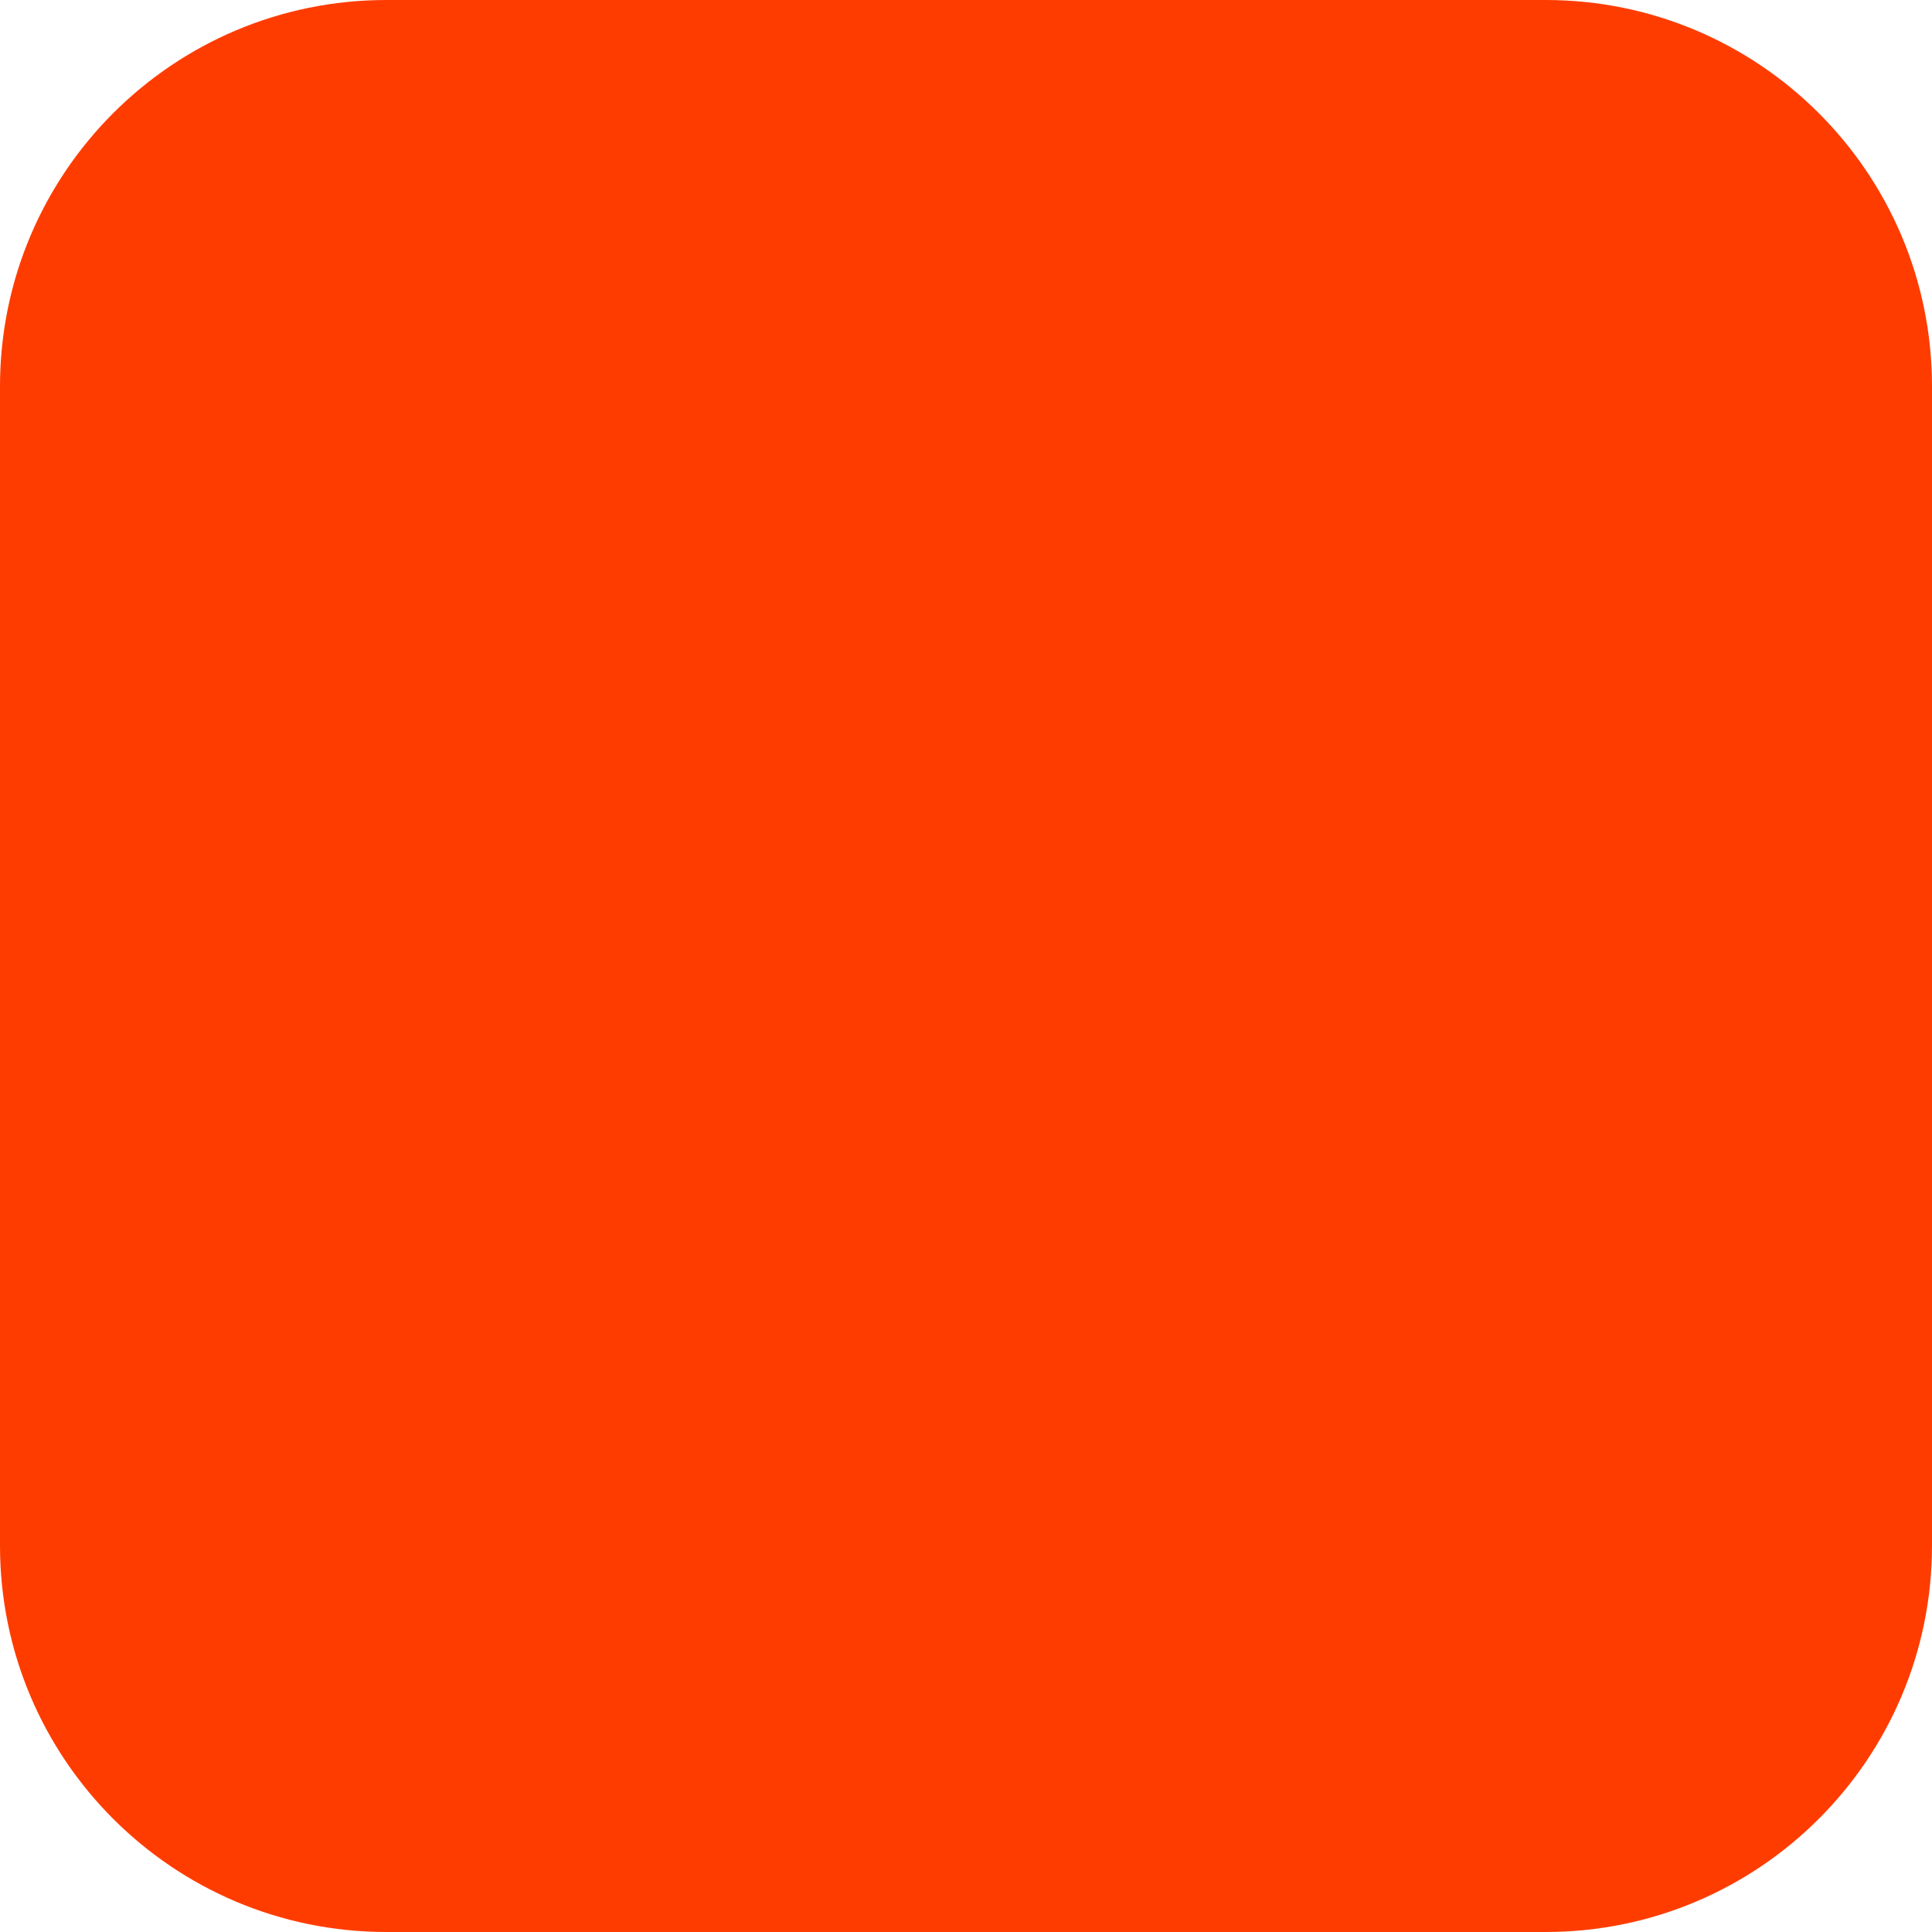
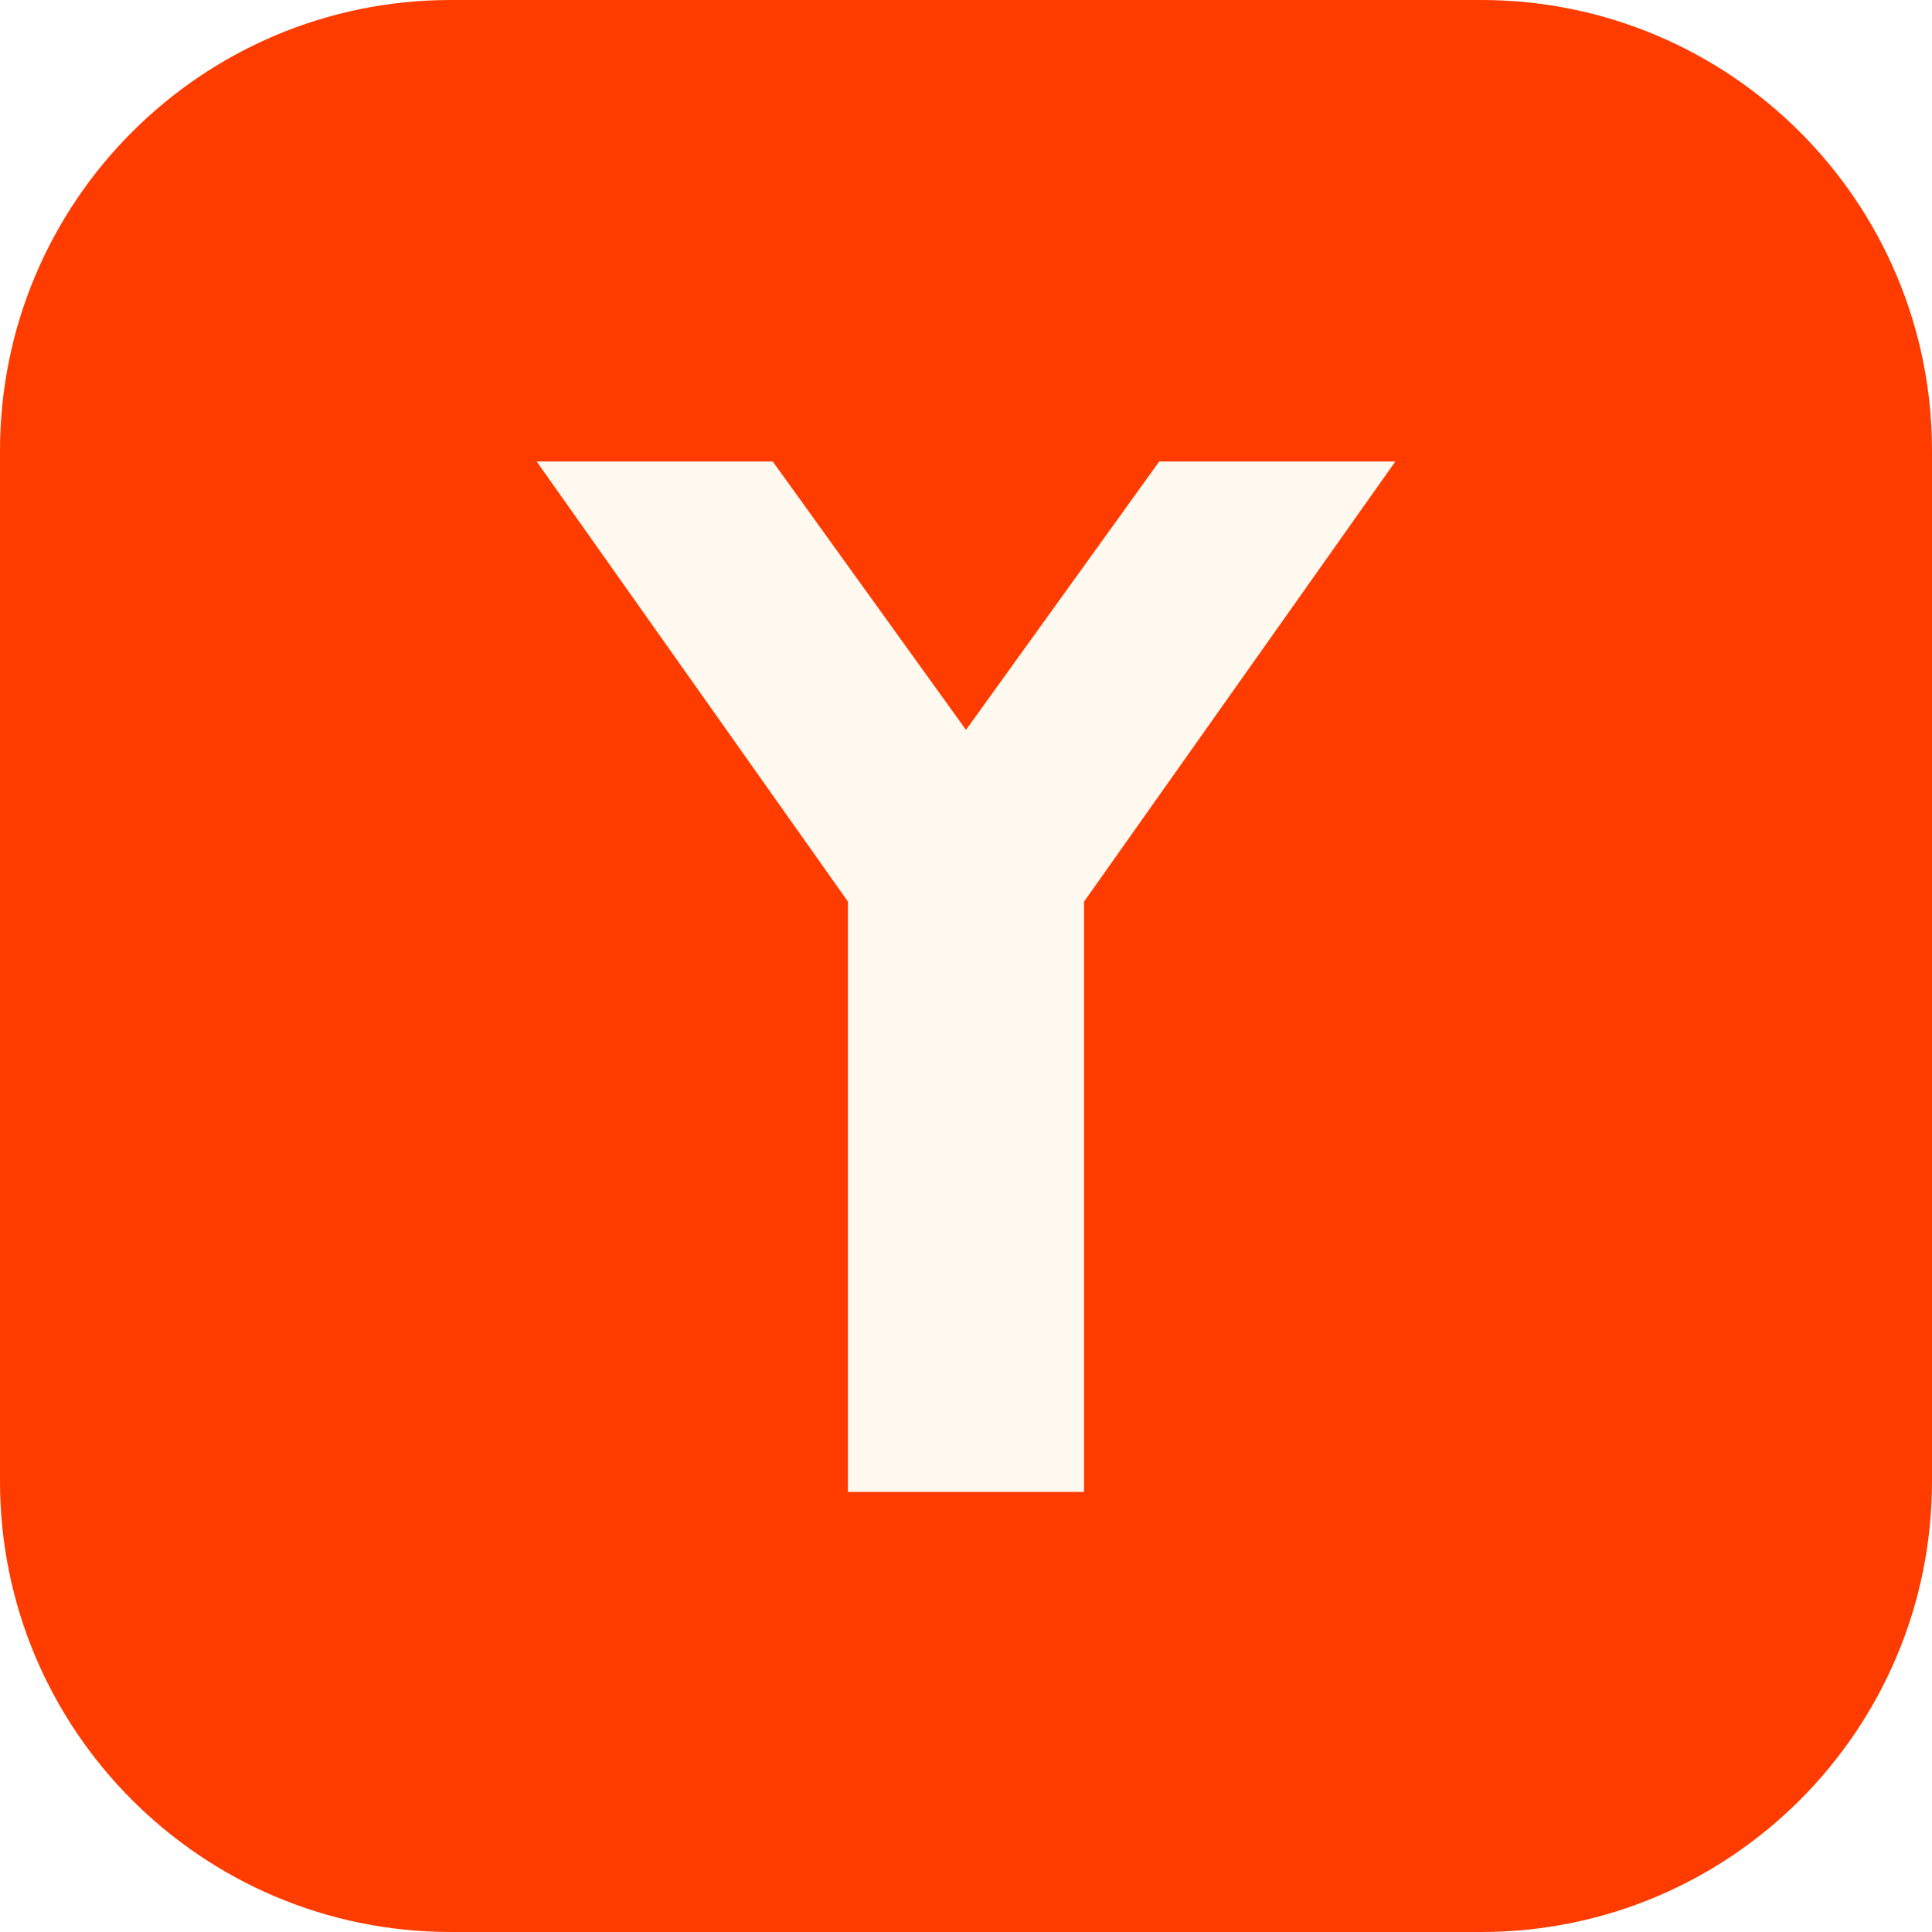
<svg xmlns="http://www.w3.org/2000/svg" width="180" height="180" viewBox="0 0 180 180" fill="none">
-   <rect width="180" height="180" rx="36" fill="#FF3C00" />
+   <rect width="180" height="180" rx="42" fill="#FF3C00" />
+   <path d="M50 43H72L90 68L108 43H130L101 84V139H79V84L50 43Z" fill="#FFF9F0" />
</svg>
